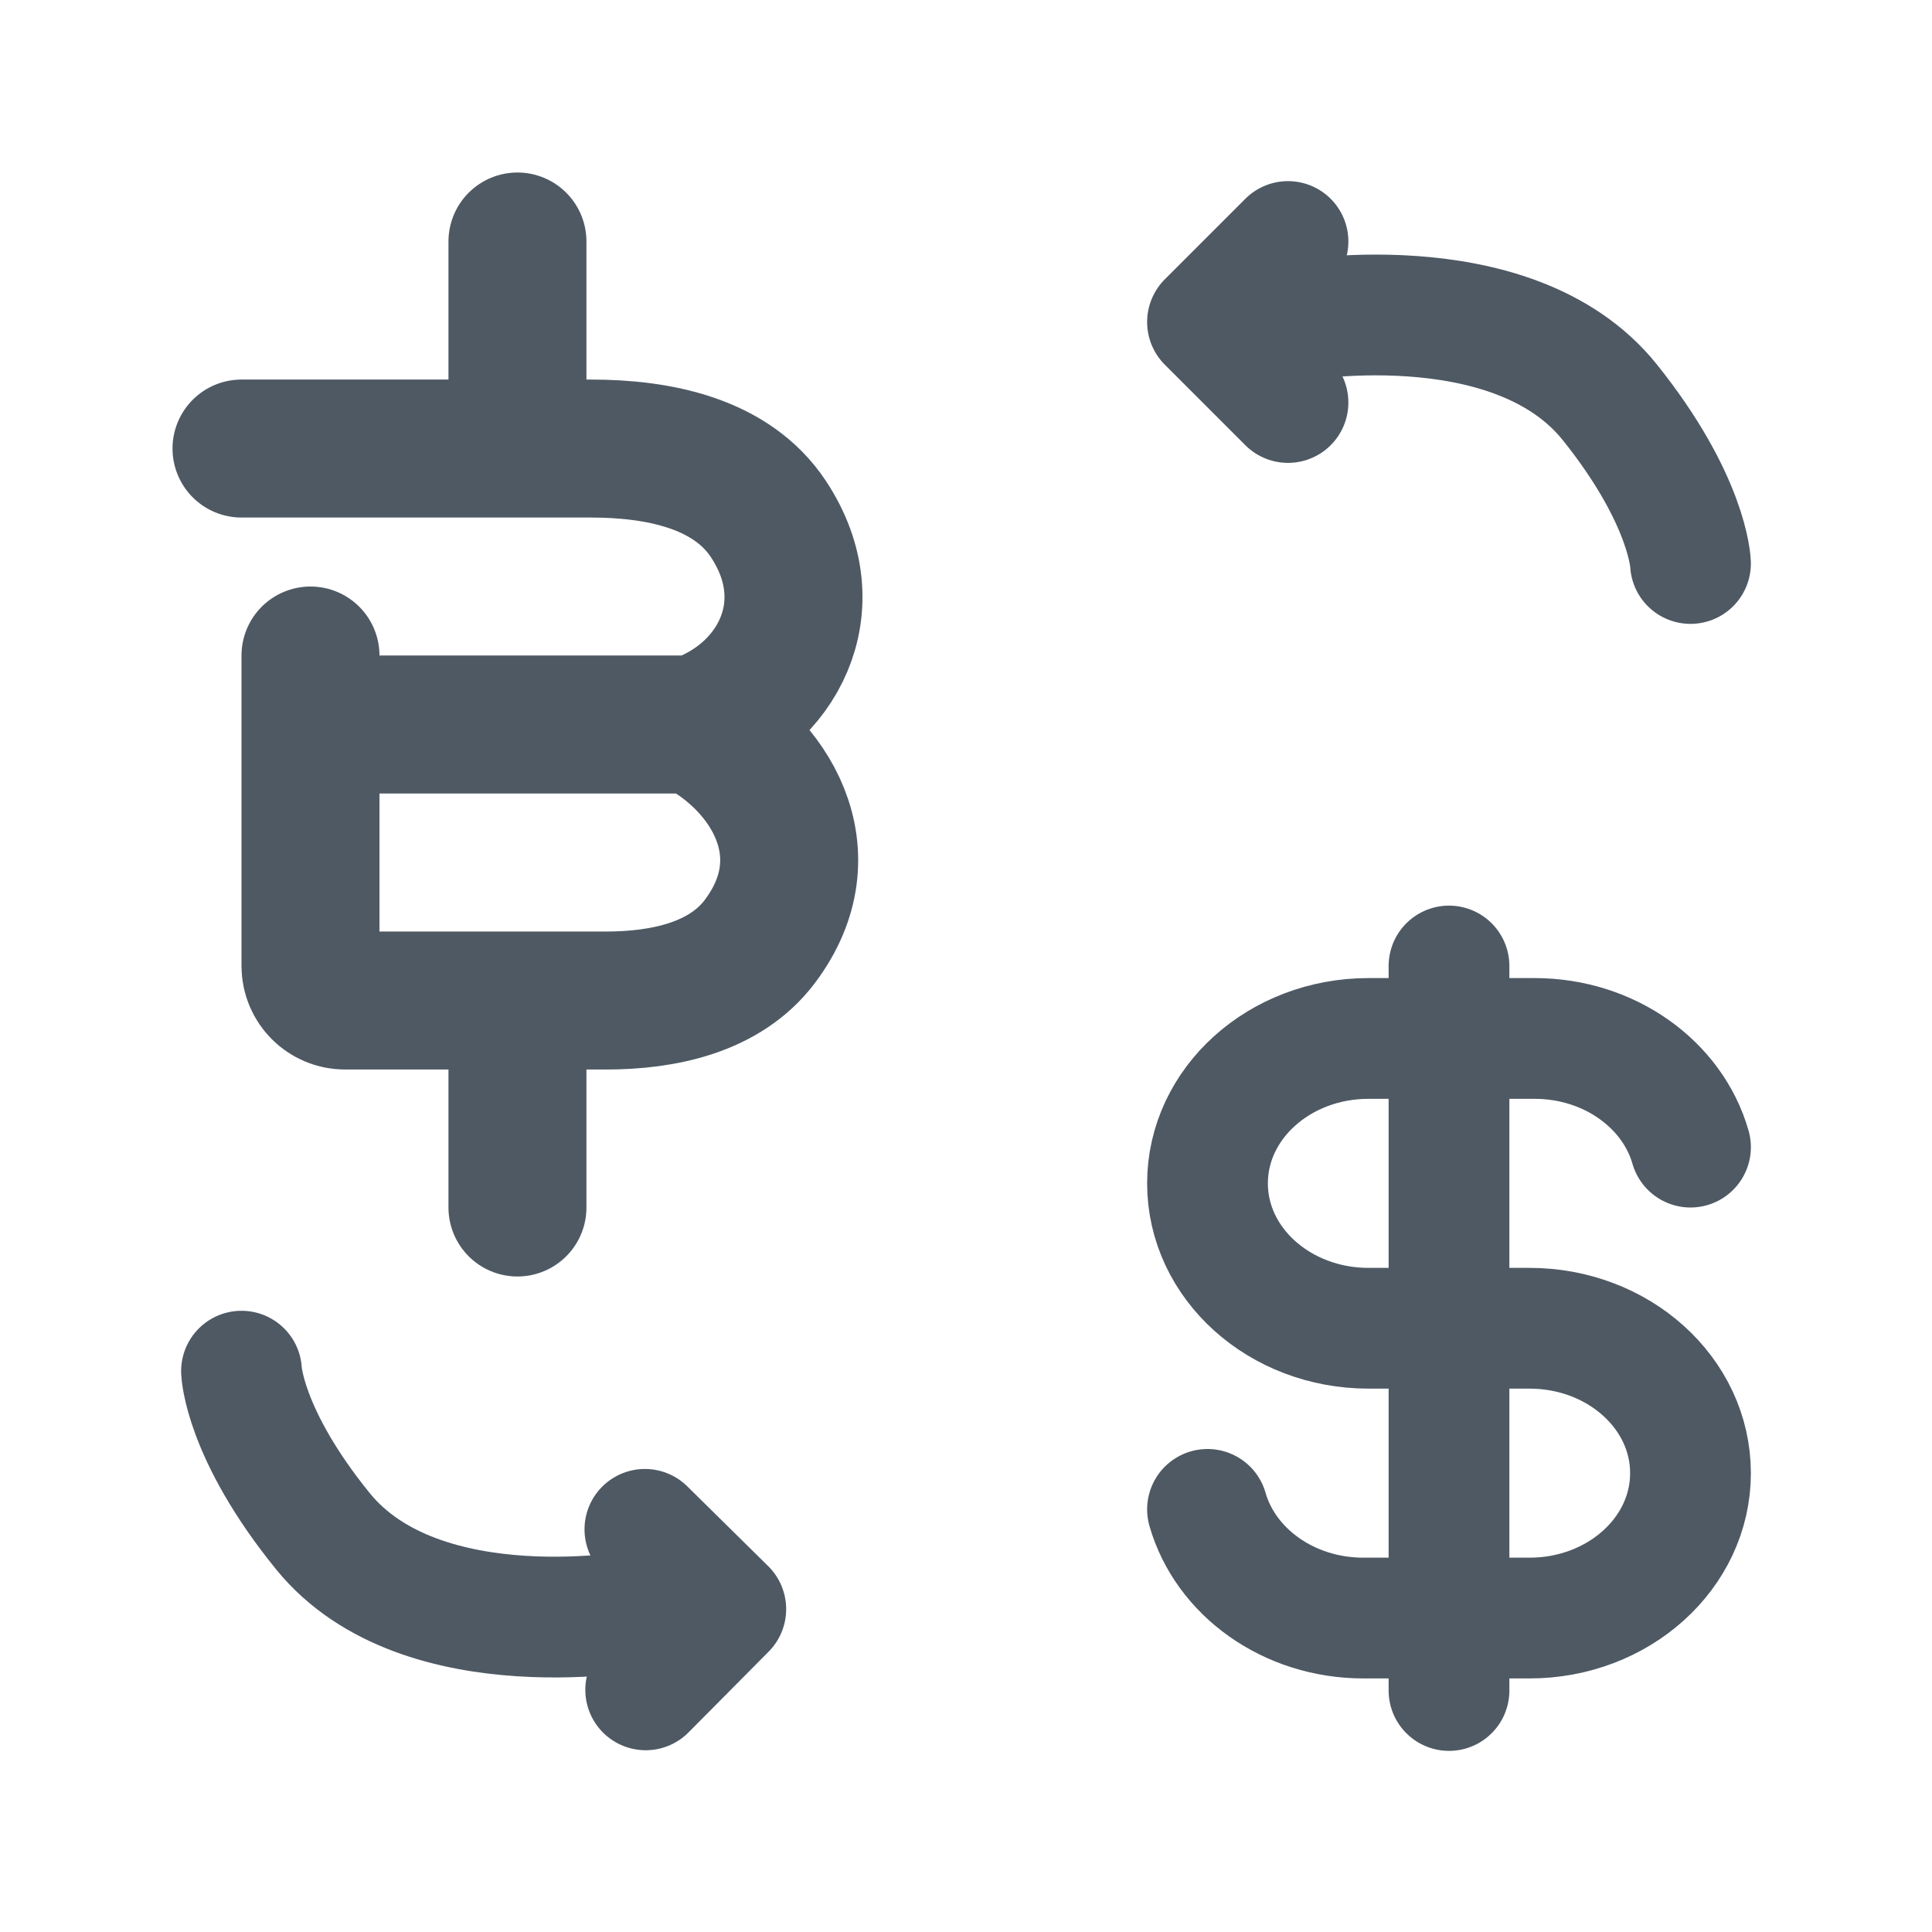
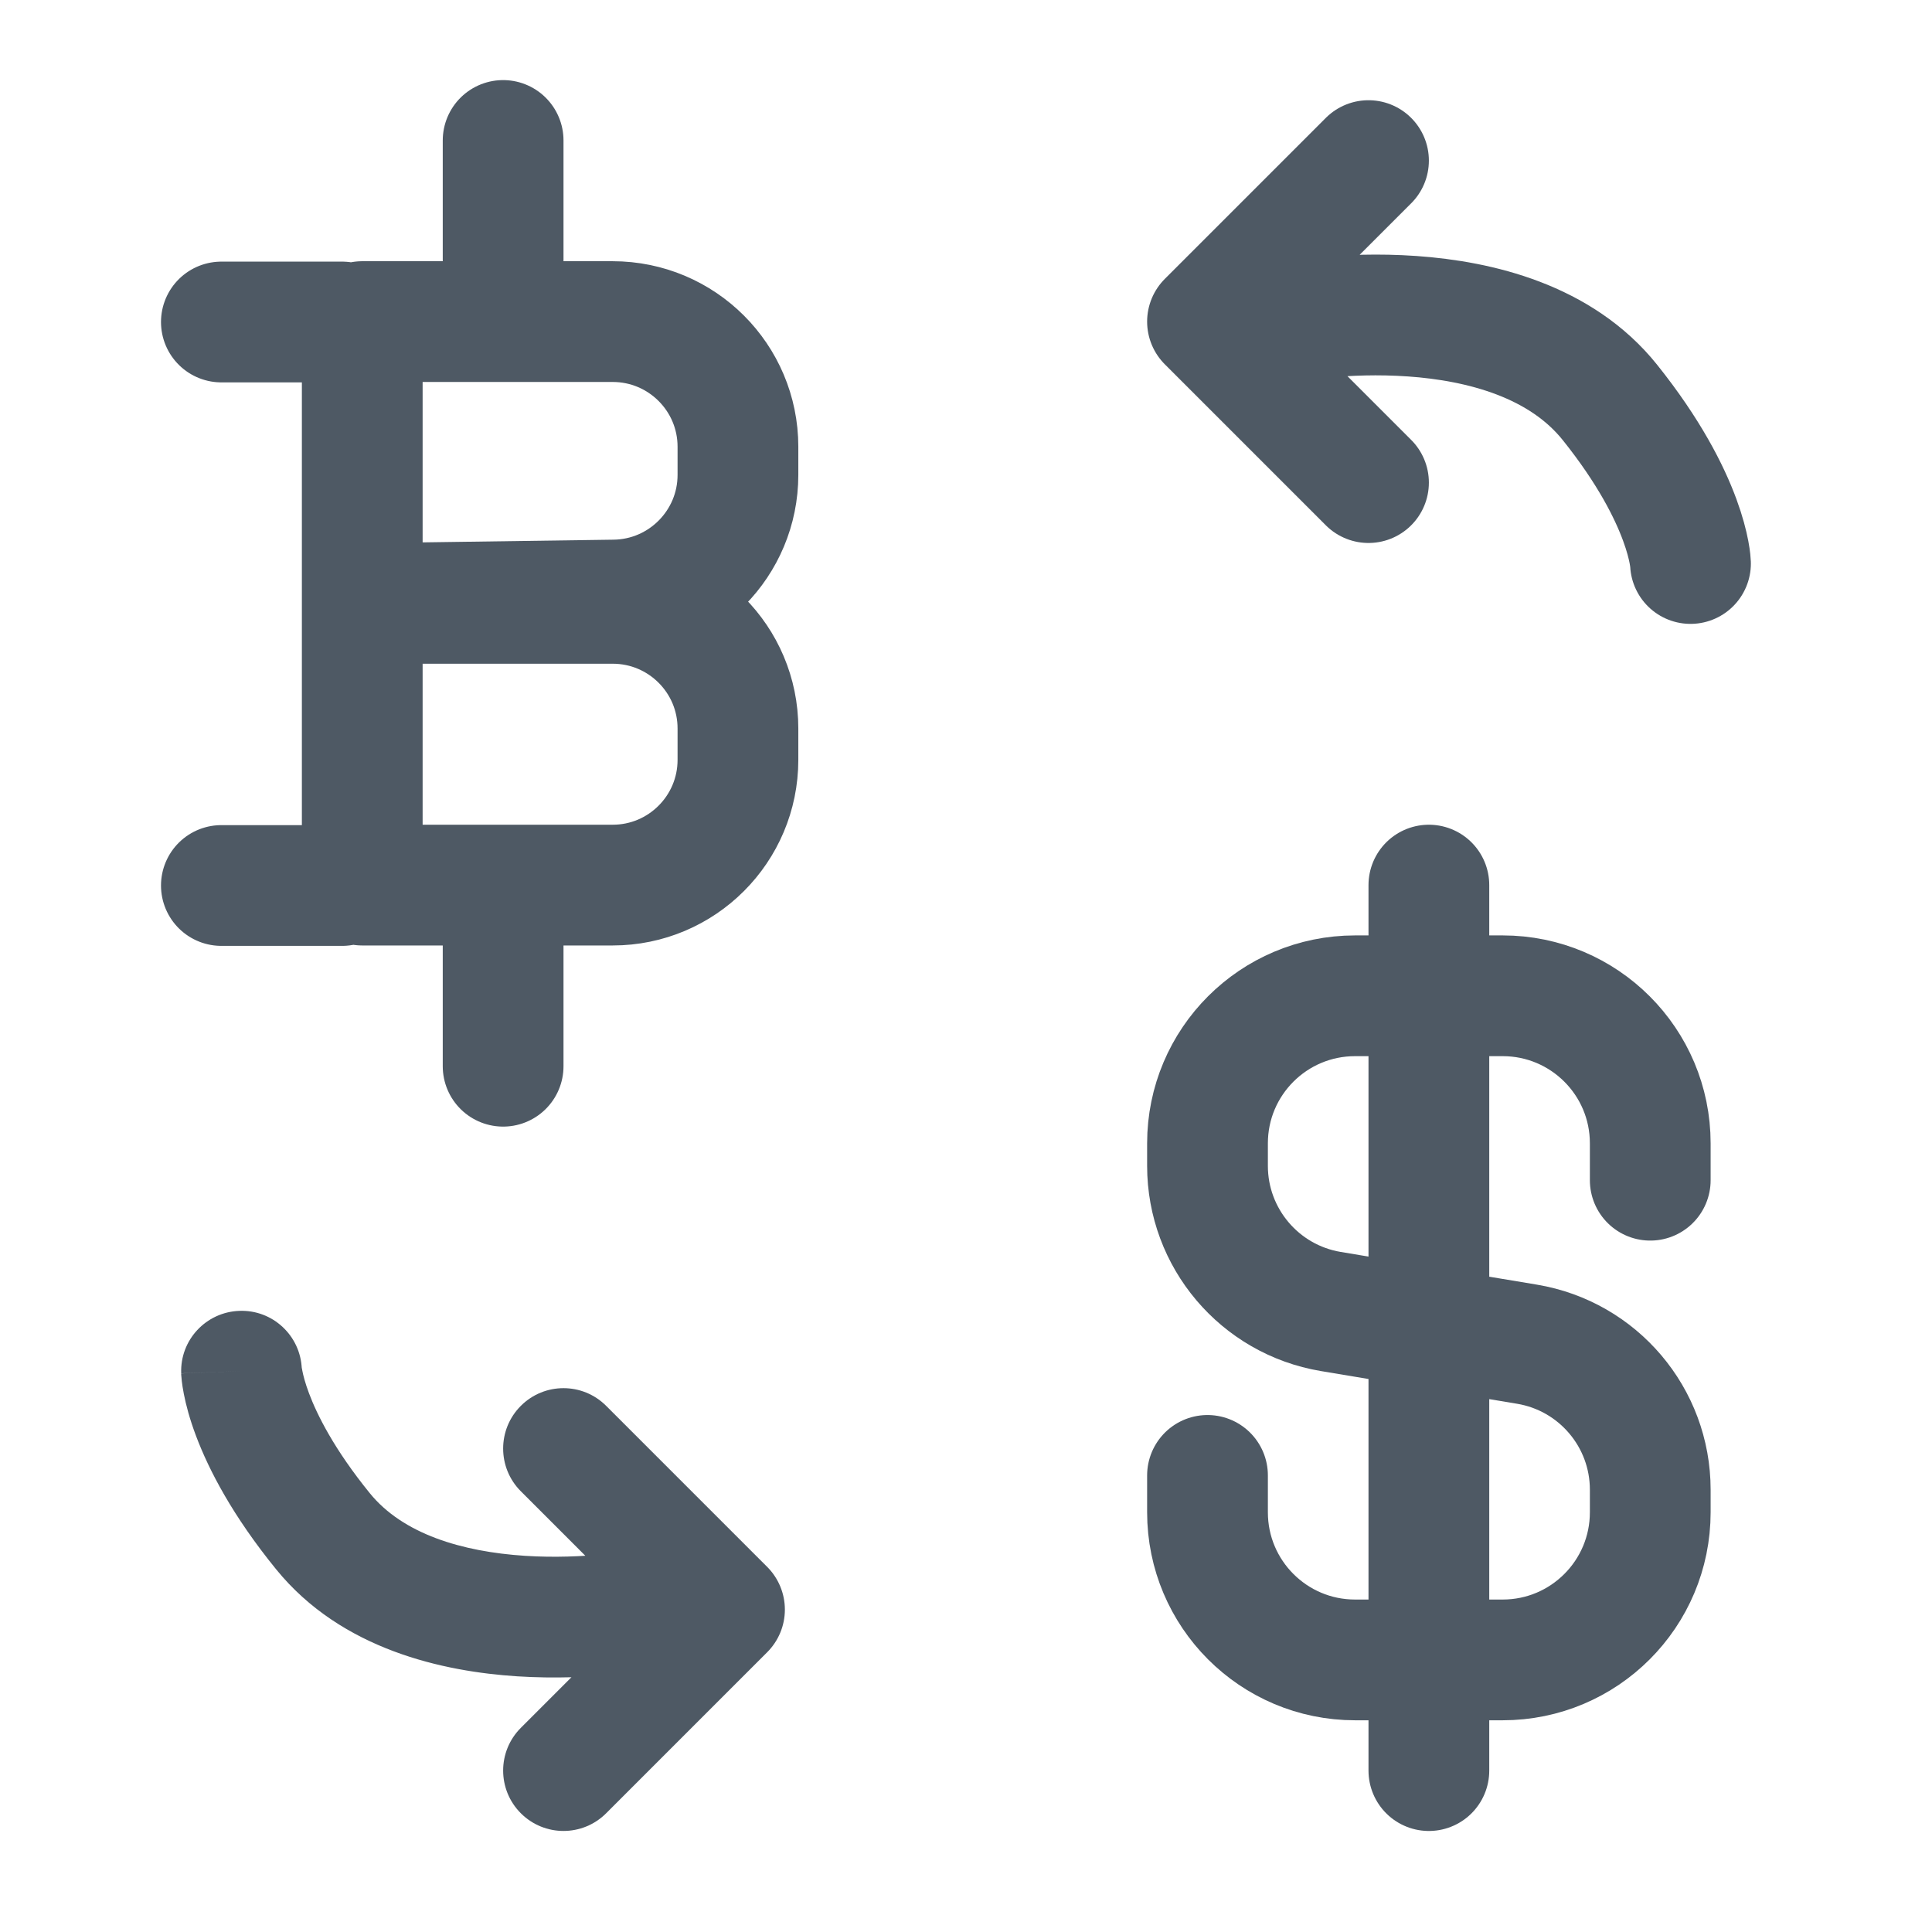
<svg xmlns="http://www.w3.org/2000/svg" width="24" height="24" viewBox="0 0 24 24" fill="none">
-   <path d="M18 12V21M21 14.25C20.778 13.474 19.995 12.9 19.063 12.9H18H17C15.895 12.9 15 13.706 15 14.7C15 15.694 15.895 16.5 17 16.5H18L19 16.5C20.105 16.5 21 17.306 21 18.3C21 19.294 20.105 20.1 19 20.1H18H16.937C16.005 20.1 15.222 19.526 15 18.75" stroke="#4E5964" stroke-width="1.5" stroke-linecap="round" stroke-linejoin="round" />
-   <path d="M16 4C16 4 18.78 3.475 20 5C20.976 6.22 21 7 21 7" stroke="#4E5964" stroke-width="1.5" stroke-linecap="round" />
-   <path d="M16 5L15 4L16 3" stroke="#4E5964" stroke-width="1.5" stroke-linecap="round" stroke-linejoin="round" />
-   <path d="M8.016 19.995C8.016 19.995 5.239 20.533 4.011 19.021C3.028 17.81 3 17.033 3 17.033" stroke="#4E5964" stroke-width="1.5" stroke-linecap="round" />
-   <path d="M8.011 18.998L9.016 19.989L8.021 20.992" stroke="#4E5964" stroke-width="1.5" stroke-linecap="round" stroke-linejoin="round" />
-   <path d="M8.624 9C9.644 8.664 10.265 7.54 9.547 6.45C9.086 5.751 8.177 5.572 7.34 5.572H3M8.624 9H3.857M8.624 9C9.554 9.466 10.267 10.598 9.437 11.698C9.005 12.269 8.242 12.429 7.525 12.429H4.286C4.049 12.429 3.857 12.237 3.857 12V9M3.857 9V8.143" stroke="#4E5964" stroke-width="1.714" stroke-linecap="round" />
-   <path d="M6.428 12.495L6.428 15" stroke="#4E5964" stroke-width="1.714" stroke-linecap="round" />
-   <path d="M6.428 3L6.428 5.495" stroke="#4E5964" stroke-width="1.714" stroke-linecap="round" />
+   <path d="M16 4C16 4 18.78 3.475 20 5C20.976 6.22 21 7 21 7M17 5.995L15 3.995L17 1.995" stroke="#4E5964" stroke-width="1.5" stroke-linecap="round" stroke-linejoin="round" />
+   <path d="M7.53 17.464C7.237 17.171 6.763 17.171 6.47 17.464C6.177 17.757 6.177 18.232 6.47 18.525L7 17.995L7.53 17.464ZM9 19.995L9.53 20.525C9.671 20.384 9.75 20.194 9.75 19.995C9.75 19.796 9.671 19.605 9.53 19.464L9 19.995ZM6.47 21.464C6.177 21.757 6.177 22.232 6.47 22.525C6.763 22.818 7.237 22.818 7.53 22.525L7 21.995L6.47 21.464ZM8.159 20.732C8.566 20.653 8.831 20.259 8.753 19.853C8.674 19.446 8.28 19.18 7.874 19.259L8.016 19.995L8.159 20.732ZM4.011 19.021L4.593 18.548V18.548L4.011 19.021ZM3.749 17.006C3.734 16.592 3.387 16.268 2.973 16.284C2.559 16.299 2.235 16.646 2.251 17.06L3 17.033L3.749 17.006ZM7 17.995L6.47 18.525L8.47 20.525L9 19.995L9.53 19.464L7.53 17.464L7 17.995ZM9 19.995L8.47 19.464L6.47 21.464L7 21.995L7.53 22.525L9.53 20.525L9 19.995ZM8.016 19.995C7.874 19.259 7.874 19.259 7.874 19.259C7.874 19.259 7.874 19.259 7.874 19.259C7.875 19.259 7.875 19.259 7.875 19.259C7.875 19.259 7.875 19.259 7.875 19.259C7.875 19.259 7.874 19.259 7.873 19.259C7.87 19.26 7.865 19.261 7.857 19.262C7.841 19.265 7.817 19.269 7.783 19.274C7.716 19.284 7.617 19.297 7.492 19.309C7.24 19.333 6.896 19.351 6.522 19.327C5.738 19.276 5.005 19.056 4.593 18.548L4.011 19.021L3.429 19.493C4.245 20.498 5.515 20.765 6.426 20.824C6.9 20.854 7.327 20.832 7.635 20.802C7.789 20.787 7.916 20.771 8.006 20.757C8.051 20.75 8.087 20.744 8.113 20.74C8.126 20.738 8.136 20.736 8.144 20.734C8.148 20.734 8.151 20.733 8.153 20.733C8.155 20.732 8.156 20.732 8.157 20.732C8.157 20.732 8.158 20.732 8.158 20.732C8.158 20.732 8.158 20.732 8.159 20.732C8.159 20.732 8.159 20.732 8.016 19.995ZM4.011 19.021L4.593 18.548C4.15 18.002 3.939 17.575 3.839 17.309C3.789 17.176 3.766 17.081 3.756 17.029C3.751 17.003 3.749 16.988 3.748 16.984C3.748 16.982 3.748 16.982 3.748 16.986C3.749 16.988 3.749 16.99 3.749 16.994C3.749 16.995 3.749 16.997 3.749 16.999C3.749 17 3.749 17.001 3.749 17.002C3.749 17.003 3.749 17.003 3.749 17.004C3.749 17.004 3.749 17.005 3.749 17.005C3.749 17.005 3.749 17.006 3 17.033C2.251 17.06 2.251 17.061 2.251 17.061C2.251 17.061 2.251 17.062 2.251 17.062C2.251 17.063 2.251 17.063 2.251 17.064C2.251 17.065 2.251 17.067 2.251 17.068C2.251 17.071 2.251 17.074 2.251 17.077C2.252 17.083 2.252 17.09 2.253 17.098C2.254 17.113 2.256 17.132 2.258 17.154C2.263 17.197 2.271 17.252 2.284 17.318C2.31 17.45 2.355 17.625 2.435 17.837C2.595 18.262 2.889 18.829 3.429 19.493L4.011 19.021Z" fill="#4E5964" />
+   <path d="M2.75 4H4.25M2.75 11H4.25M6.25 1.745V3.245M6.25 11.745V13.245M4.5 3.995V10.995H7.611C8.47 10.995 9.167 10.298 9.167 9.439V9.05C9.167 8.191 8.47 7.495 7.611 7.495H4.733L7.633 7.454C8.483 7.442 9.167 6.749 9.167 5.899V5.55C9.167 4.691 8.47 3.995 7.611 3.995H4.5Z" stroke="#4E5964" stroke-width="1.5" stroke-linecap="round" stroke-linejoin="round" />
+   <path d="M20.5 14.661V14.203C20.5 13.19 19.679 12.37 18.667 12.37H16.833C15.821 12.37 15 13.19 15 14.203V14.483C15 15.379 15.648 16.144 16.532 16.292L18.968 16.698C19.852 16.845 20.5 17.61 20.5 18.506V18.786C20.5 19.799 19.679 20.62 18.667 20.62H16.833C15.821 20.62 15 19.799 15 18.786V18.328M17.75 10.995L17.75 21.995" stroke="#4E5964" stroke-width="1.5" stroke-linecap="round" stroke-linejoin="round" />
</svg>
